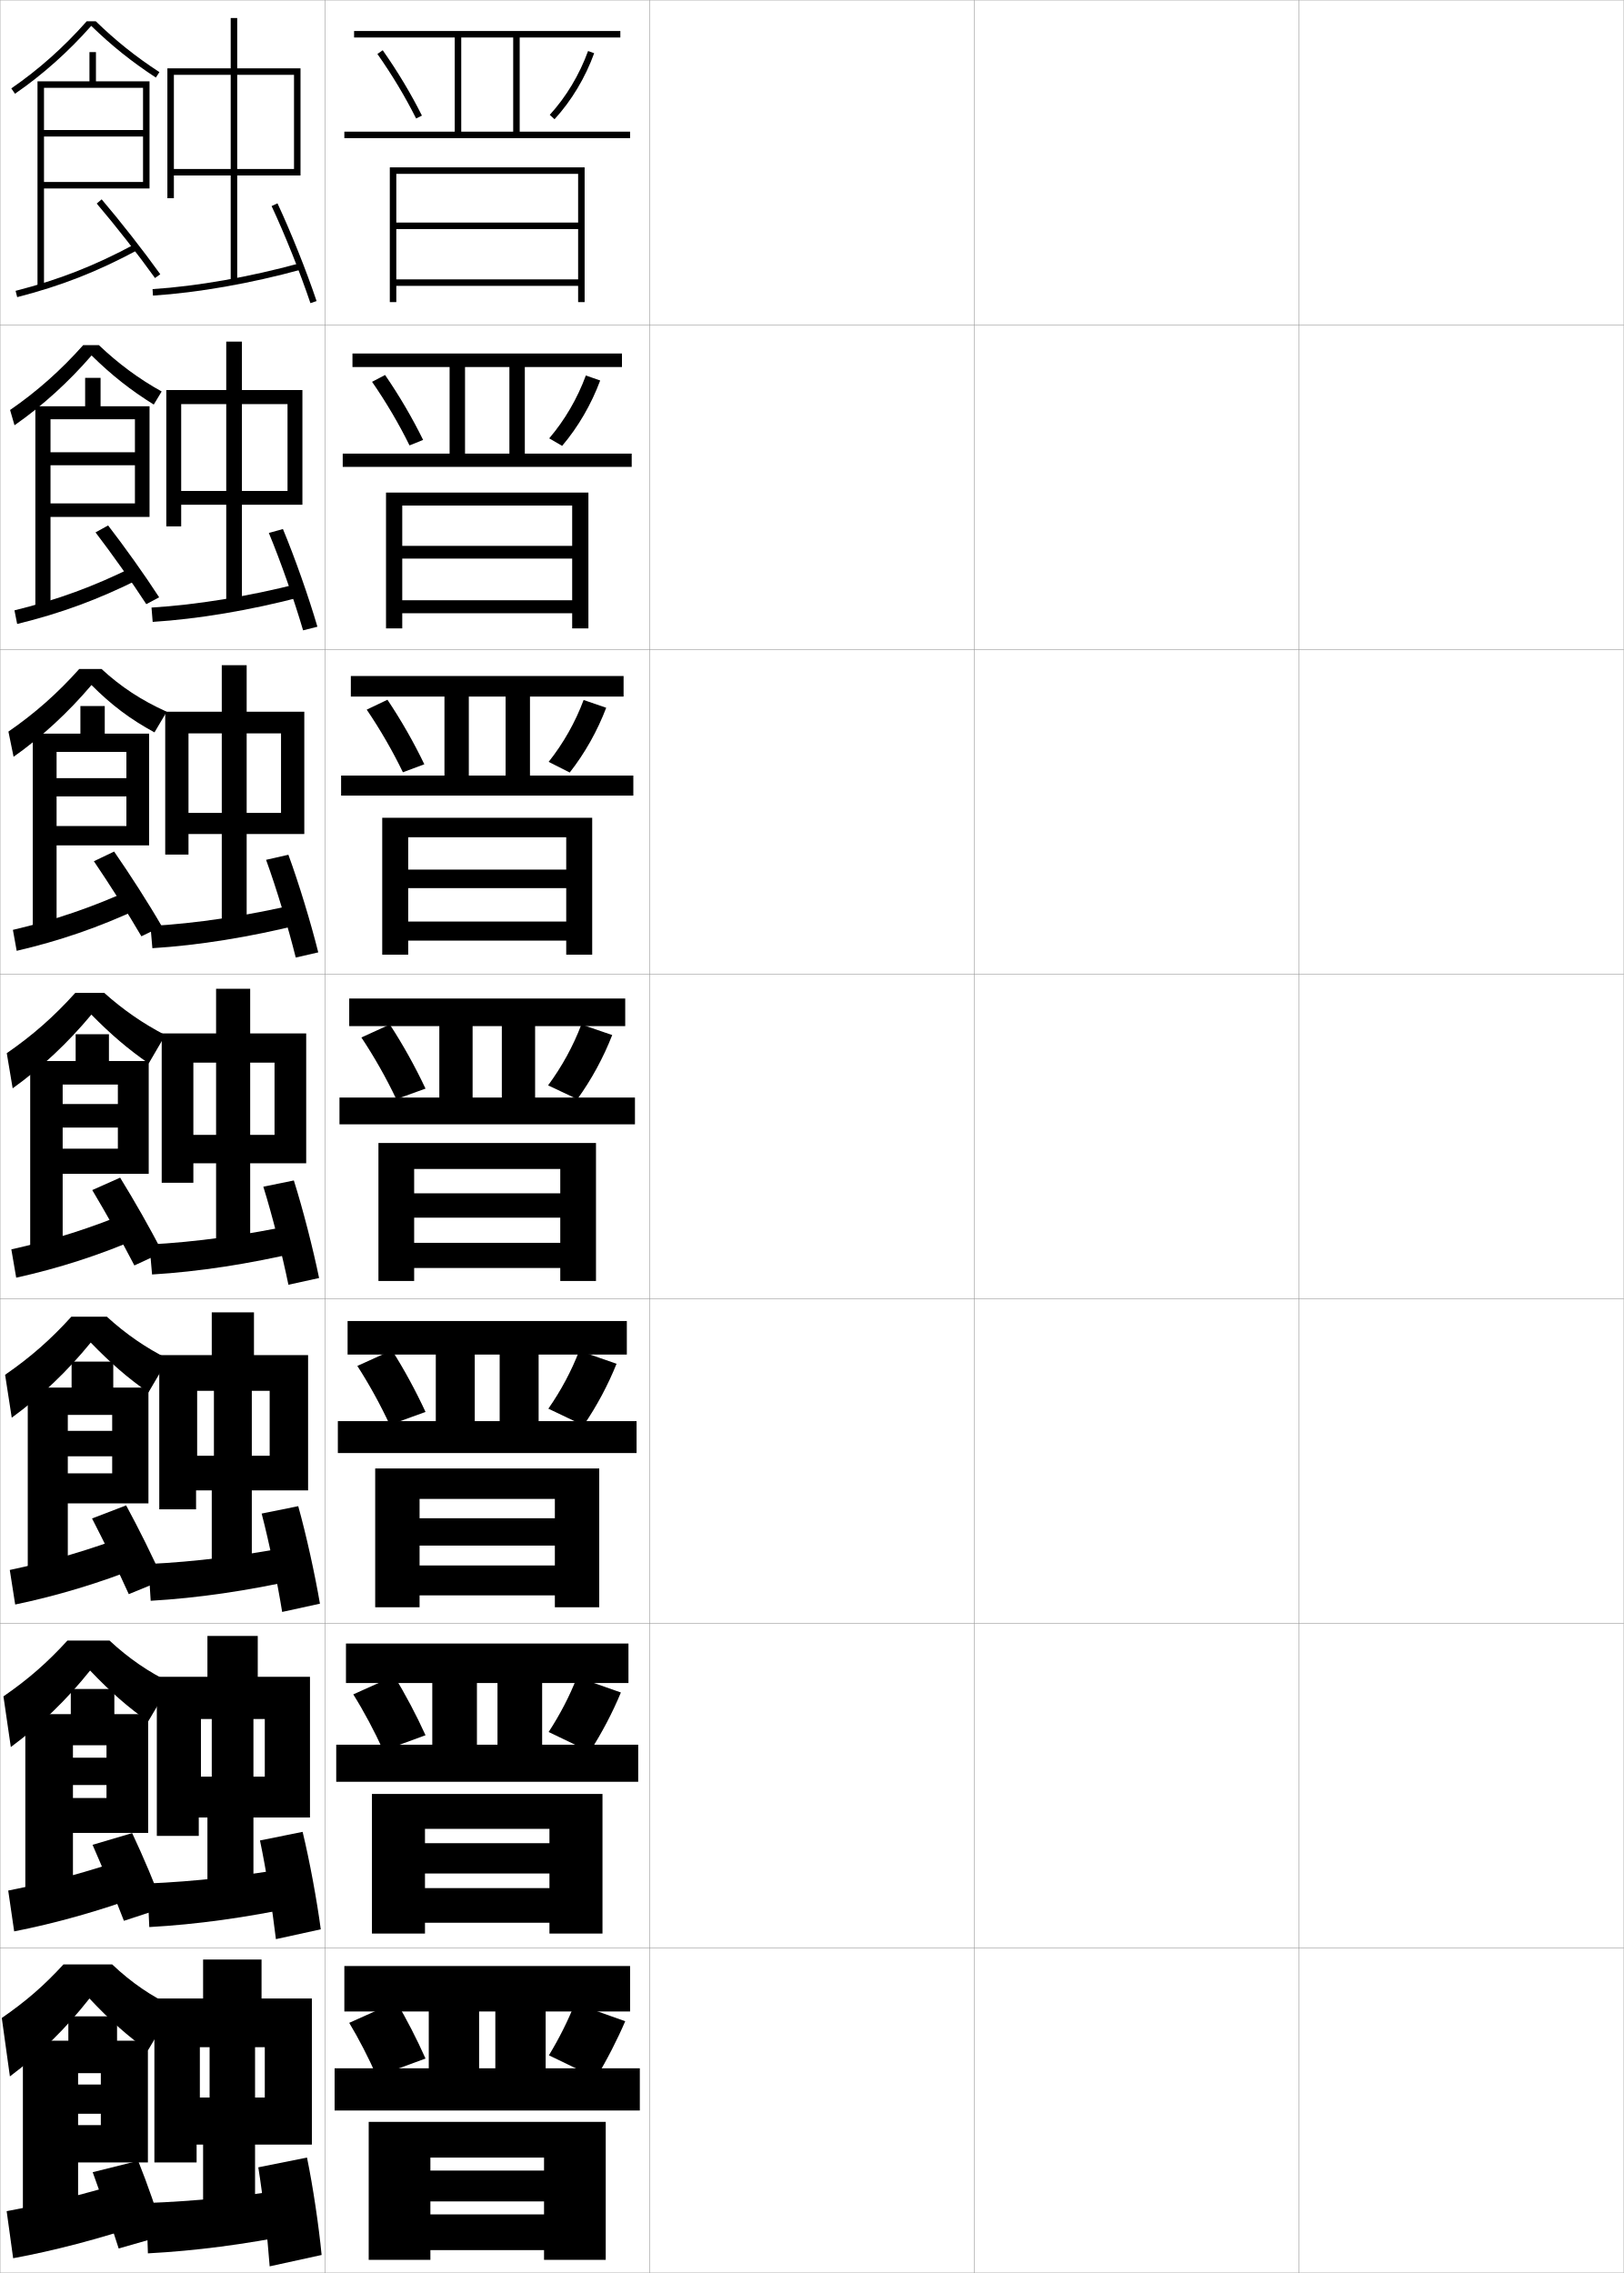
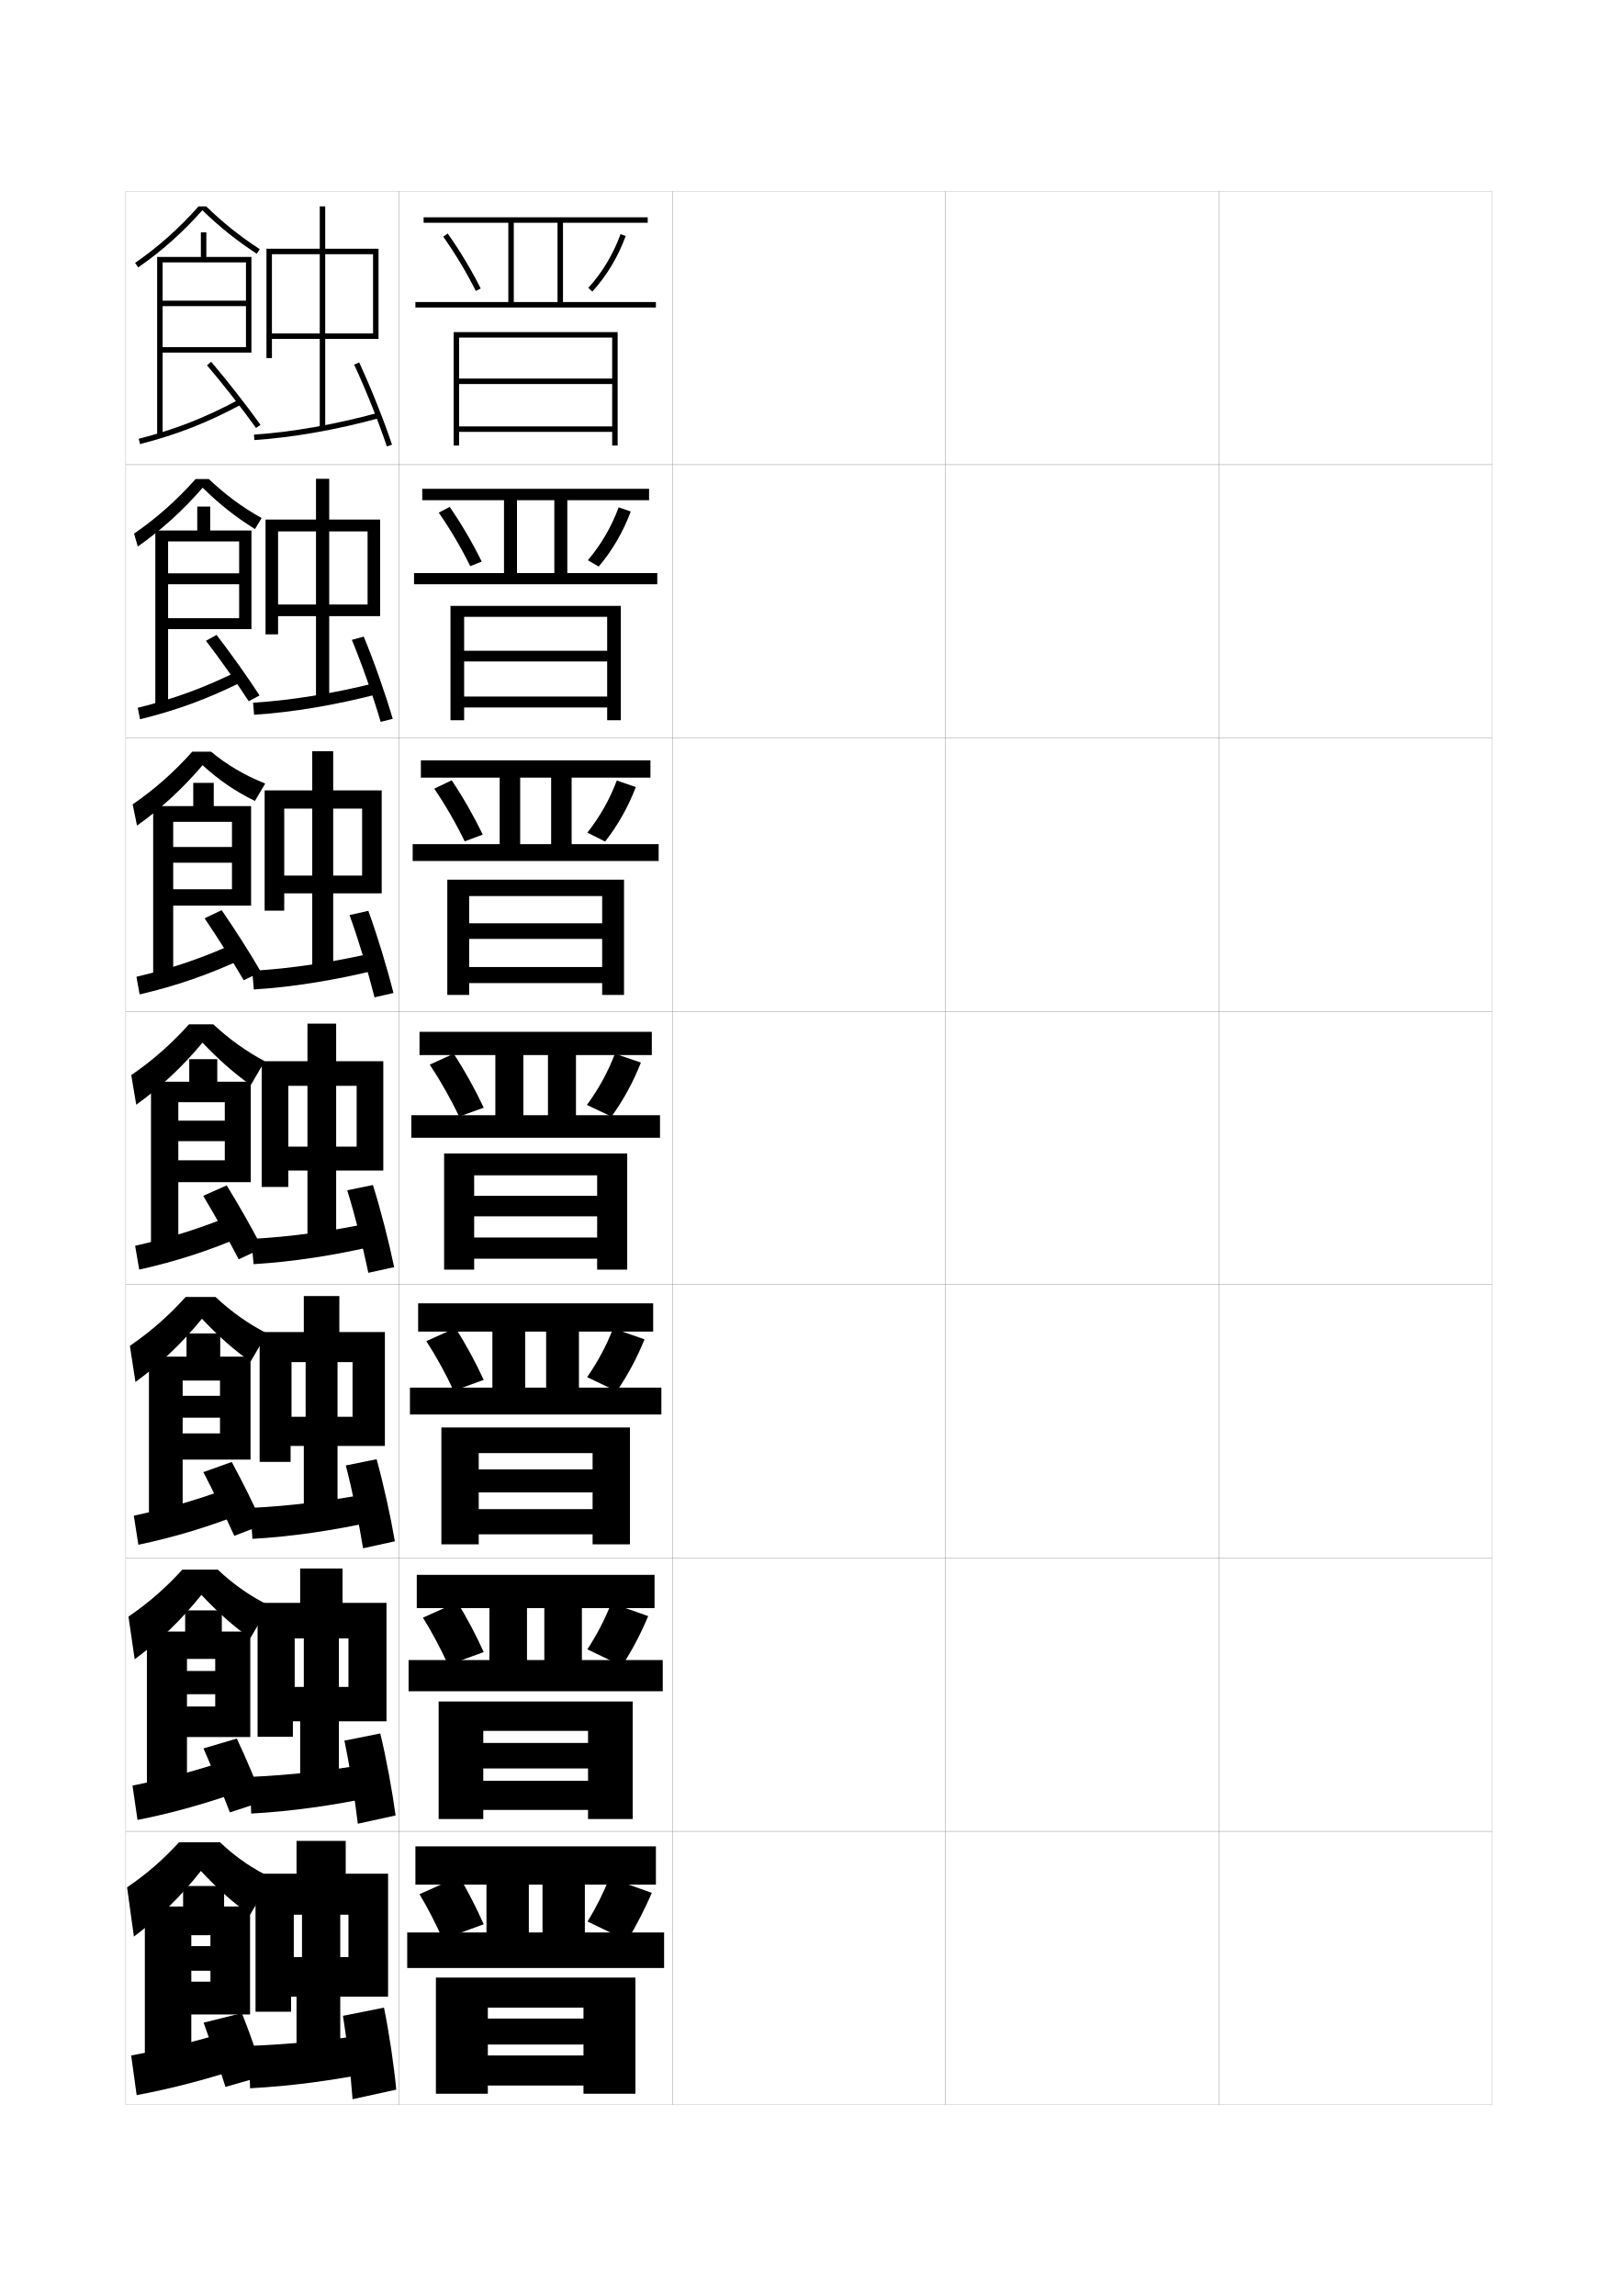
- <svg xmlns="http://www.w3.org/2000/svg" width="500.1" height="700.1" viewBox="0 0 500.1 700.1" overflow="visible" enable-background="new 0 0 500.1 700.1" xml:space="preserve">
-   <g id="glyphs">
+ <svg xmlns="http://www.w3.org/2000/svg" version="1.1" id="glyphs" x="0px" y="0px" width="592px" height="840px" viewBox="0 0 592 840" enable-background="new 0 0 592 840" xml:space="preserve">
+   <g>
+     <rect x="46" y="70" fill="none" stroke="#999999" stroke-width="0.1" width="100" height="100" />
+     <rect x="46" y="170" fill="none" stroke="#999999" stroke-width="0.1" width="100" height="100" />
+     <rect x="46" y="270" fill="none" stroke="#999999" stroke-width="0.1" width="100" height="100" />
+     <rect x="46" y="370" fill="none" stroke="#999999" stroke-width="0.1" width="100" height="100" />
+     <rect x="46" y="470" fill="none" stroke="#999999" stroke-width="0.1" width="100" height="100" />
+     <rect x="46" y="570" fill="none" stroke="#999999" stroke-width="0.1" width="100" height="100" />
+     <rect x="46" y="670" fill="none" stroke="#999999" stroke-width="0.1" width="100" height="100" />
+     <rect x="146" y="70" fill="none" stroke="#999999" stroke-width="0.1" width="100" height="100" />
+     <rect x="146" y="170" fill="none" stroke="#999999" stroke-width="0.1" width="100" height="100" />
+     <rect x="146" y="270" fill="none" stroke="#999999" stroke-width="0.1" width="100" height="100" />
+     <rect x="146" y="370" fill="none" stroke="#999999" stroke-width="0.1" width="100" height="100" />
+     <rect x="146" y="470" fill="none" stroke="#999999" stroke-width="0.1" width="100" height="100" />
+     <rect x="146" y="570" fill="none" stroke="#999999" stroke-width="0.1" width="100" height="100" />
+     <rect x="146" y="670" fill="none" stroke="#999999" stroke-width="0.1" width="100" height="100" />
+     <rect x="246" y="70" fill="none" stroke="#999999" stroke-width="0.1" width="100" height="100" />
+     <rect x="246" y="170" fill="none" stroke="#999999" stroke-width="0.1" width="100" height="100" />
+     <rect x="246" y="270" fill="none" stroke="#999999" stroke-width="0.1" width="100" height="100" />
+     <rect x="246" y="370" fill="none" stroke="#999999" stroke-width="0.1" width="100" height="100" />
+     <rect x="246" y="470" fill="none" stroke="#999999" stroke-width="0.1" width="100" height="100" />
+     <rect x="246" y="570" fill="none" stroke="#999999" stroke-width="0.1" width="100" height="100" />
+     <rect x="246" y="670" fill="none" stroke="#999999" stroke-width="0.1" width="100" height="100" />
+     <rect x="346" y="70" fill="none" stroke="#999999" stroke-width="0.1" width="100" height="100" />
+     <rect x="346" y="170" fill="none" stroke="#999999" stroke-width="0.1" width="100" height="100" />
+     <rect x="346" y="270" fill="none" stroke="#999999" stroke-width="0.1" width="100" height="100" />
+     <rect x="346" y="370" fill="none" stroke="#999999" stroke-width="0.1" width="100" height="100" />
+     <rect x="346" y="470" fill="none" stroke="#999999" stroke-width="0.1" width="100" height="100" />
+     <rect x="346" y="570" fill="none" stroke="#999999" stroke-width="0.1" width="100" height="100" />
+     <rect x="346" y="670" fill="none" stroke="#999999" stroke-width="0.1" width="100" height="100" />
+     <rect x="446" y="70" fill="none" stroke="#999999" stroke-width="0.1" width="100" height="100" />
+     <rect x="446" y="170" fill="none" stroke="#999999" stroke-width="0.1" width="100" height="100" />
+     <rect x="446" y="270" fill="none" stroke="#999999" stroke-width="0.1" width="100" height="100" />
+     <rect x="446" y="370" fill="none" stroke="#999999" stroke-width="0.1" width="100" height="100" />
+     <rect x="446" y="470" fill="none" stroke="#999999" stroke-width="0.1" width="100" height="100" />
+     <rect x="446" y="570" fill="none" stroke="#999999" stroke-width="0.1" width="100" height="100" />
+     <rect x="446" y="670" fill="none" stroke="#999999" stroke-width="0.1" width="100" height="100" />
+   </g>
+   <g>
    <g>
-       <rect x="0.05" y="0.05" fill="none" stroke="#999999" stroke-width="0.1" width="100" height="100" />
-       <rect x="0.05" y="100.05" fill="none" stroke="#999999" stroke-width="0.1" width="100" height="100" />
-       <rect x="0.05" y="200.05" fill="none" stroke="#999999" stroke-width="0.1" width="100" height="100" />
-       <rect x="0.05" y="300.05" fill="none" stroke="#999999" stroke-width="0.1" width="100" height="100" />
-       <rect x="0.05" y="400.05" fill="none" stroke="#999999" stroke-width="0.1" width="100" height="100" />
-       <rect x="0.05" y="500.05" fill="none" stroke="#999999" stroke-width="0.1" width="100" height="100" />
-       <rect x="0.05" y="600.05" fill="none" stroke="#999999" stroke-width="0.1" width="100" height="100" />
-       <rect x="100.05" y="0.05" fill="none" stroke="#999999" stroke-width="0.1" width="100" height="100" />
-       <rect x="100.05" y="100.05" fill="none" stroke="#999999" stroke-width="0.1" width="100" height="100" />
-       <rect x="100.05" y="200.05" fill="none" stroke="#999999" stroke-width="0.1" width="100" height="100" />
-       <rect x="100.05" y="300.05" fill="none" stroke="#999999" stroke-width="0.1" width="100" height="100" />
-       <rect x="100.05" y="400.05" fill="none" stroke="#999999" stroke-width="0.1" width="100" height="100" />
-       <rect x="100.05" y="500.05" fill="none" stroke="#999999" stroke-width="0.1" width="100" height="100" />
-       <rect x="100.05" y="600.05" fill="none" stroke="#999999" stroke-width="0.1" width="100" height="100" />
-       <rect x="200.05" y="0.05" fill="none" stroke="#999999" stroke-width="0.1" width="100" height="100" />
-       <rect x="200.05" y="100.05" fill="none" stroke="#999999" stroke-width="0.1" width="100" height="100" />
-       <rect x="200.05" y="200.05" fill="none" stroke="#999999" stroke-width="0.1" width="100" height="100" />
-       <rect x="200.05" y="300.05" fill="none" stroke="#999999" stroke-width="0.1" width="100" height="100" />
-       <rect x="200.05" y="400.05" fill="none" stroke="#999999" stroke-width="0.1" width="100" height="100" />
-       <rect x="200.05" y="500.05" fill="none" stroke="#999999" stroke-width="0.1" width="100" height="100" />
-       <rect x="200.05" y="600.05" fill="none" stroke="#999999" stroke-width="0.1" width="100" height="100" />
-       <rect x="300.05" y="0.05" fill="none" stroke="#999999" stroke-width="0.1" width="100" height="100" />
-       <rect x="300.05" y="100.05" fill="none" stroke="#999999" stroke-width="0.1" width="100" height="100" />
-       <rect x="300.05" y="200.05" fill="none" stroke="#999999" stroke-width="0.1" width="100" height="100" />
-       <rect x="300.05" y="300.05" fill="none" stroke="#999999" stroke-width="0.1" width="100" height="100" />
-       <rect x="300.05" y="400.05" fill="none" stroke="#999999" stroke-width="0.1" width="100" height="100" />
-       <rect x="300.05" y="500.05" fill="none" stroke="#999999" stroke-width="0.1" width="100" height="100" />
-       <rect x="300.05" y="600.05" fill="none" stroke="#999999" stroke-width="0.1" width="100" height="100" />
-       <rect x="400.05" y="0.05" fill="none" stroke="#999999" stroke-width="0.1" width="100" height="100" />
-       <rect x="400.05" y="100.05" fill="none" stroke="#999999" stroke-width="0.1" width="100" height="100" />
-       <rect x="400.05" y="200.05" fill="none" stroke="#999999" stroke-width="0.1" width="100" height="100" />
-       <rect x="400.05" y="300.05" fill="none" stroke="#999999" stroke-width="0.1" width="100" height="100" />
-       <rect x="400.05" y="400.05" fill="none" stroke="#999999" stroke-width="0.1" width="100" height="100" />
-       <rect x="400.05" y="500.05" fill="none" stroke="#999999" stroke-width="0.1" width="100" height="100" />
-       <rect x="400.05" y="600.05" fill="none" stroke="#999999" stroke-width="0.1" width="100" height="100" />
+       <polygon points="136.5,122 119,122 119,93 117,93 117,122 99.5,122 99.5,93 97.5,93 97.5,131 99.5,131 99.5,124 117,124     117,156.5 119,156.5 119,124 138.5,124 138.5,91 119,91 119,75.5 117,75.5 117,91 97.5,91 97.5,93 136.5,93   " />
+       <path d="M92.934,159.002l0.132,1.996c13.95-0.913,30.18-3.767,45.7-8.034    l-0.531-1.928C122.842,155.269,106.754,158.098,92.934,159.002z" />
+       <path d="M129.594,133.423c4.117,8.817,8.812,20.553,11.959,29.896l1.895-0.639    c-3.168-9.408-7.895-21.225-12.041-30.104L129.594,133.423z" />
    </g>
    <g>
-       <g>
-         <polygon points="90.55,52.05 73.05,52.05 73.05,23.05 71.05,23.05        71.05,52.05 53.55,52.05 53.55,23.05 51.55,23.05 51.55,61.05        53.55,61.05 53.55,54.05 71.05,54.05 71.05,86.55 73.05,86.55        73.05,54.05 92.55,54.05 92.55,21.05 73.05,21.05 73.05,5.55        71.05,5.55 71.05,21.05 51.55,21.05 51.55,23.05 90.55,23.05 " />
-         <path d="M46.983,89.052l0.132,1.996c13.95-0.913,30.18-3.767,45.7-8.034       l-0.531-1.928C76.892,85.318,60.804,88.147,46.983,89.052z" />
-         <path d="M83.644,63.473c4.117,8.817,8.812,20.553,11.959,29.896l1.895-0.639       c-3.168-9.408-7.895-21.225-12.041-30.104L83.644,63.473z" />
-       </g>
-       <g>
-         <polygon points="55.8,124.467 51.217,124.467 51.217,162.133 55.8,162.133        55.8,155.467 69.675,155.467 69.675,186.383 74.508,186.383 74.508,155.467        93.133,155.467 93.133,120.133 74.508,120.133 74.508,105.217 69.675,105.217        69.675,120.133 51.217,120.133 51.217,124.467 88.55,124.467 88.55,151.217        74.508,151.217 74.508,124.467 69.675,124.467 69.675,151.217 55.8,151.217 " />
-         <path d="M46.661,187.135l0.36,4.413c14.072-0.892,30.088-3.592,45.75-7.695       l-0.776-4.107C76.547,183.688,60.608,186.293,46.661,187.135z" />
-         <path d="M82.795,164.152c3.67,8.835,7.815,20.692,10.549,29.998l4.412-1.116       c-2.742-9.32-6.913-21.18-10.619-30.086L82.795,164.152z" />
-       </g>
-       <g>
-         <polygon points="58.05,225.883 50.883,225.883 50.883,263.216 58.05,263.216        58.05,256.883 68.3,256.883 68.3,286.216 75.967,286.216 75.967,256.883        93.717,256.883 93.717,219.216 75.967,219.216 75.967,204.883 68.3,204.883        68.3,219.216 50.883,219.216 50.883,225.883 86.55,225.883 86.55,250.383        75.967,250.383 75.967,225.883 68.3,225.883 68.3,250.383 58.05,250.383 " />
-         <path d="M46.339,285.218l0.588,6.831c14.194-0.87,29.998-3.417,45.8-7.356       l-1.021-6.286C76.203,282.059,60.412,284.438,46.339,285.218z" />
-         <path d="M81.946,264.831c3.223,8.854,6.819,20.831,9.139,30.099l6.93-1.593       c-2.316-9.233-5.932-21.135-9.197-30.068L81.946,264.831z" />
-       </g>
+       <polygon points="101.75,194.417 97.167,194.417 97.167,232.083 101.75,232.083 101.75,225.417     115.625,225.417 115.625,256.333 120.458,256.333 120.458,225.417 139.083,225.417     139.083,190.083 120.458,190.083 120.458,175.167 115.625,175.167 115.625,190.083     97.167,190.083 97.167,194.417 134.5,194.417 134.5,221.167 120.458,221.167     120.458,194.417 115.625,194.417 115.625,221.167 101.75,221.167   " />
+       <path d="M92.611,257.085l0.36,4.413c14.072-0.892,30.088-3.592,45.75-7.695    l-0.776-4.107C122.497,253.639,106.558,256.243,92.611,257.085z" />
+       <path d="M128.745,234.102c3.67,8.835,7.815,20.692,10.549,29.998l4.412-1.116    c-2.742-9.32-6.913-21.18-10.619-30.086L128.745,234.102z" />
    </g>
    <g>
-       <g>
-         <polygon points="59.55,327.3 49.8,327.3 49.8,364.3 59.55,364.3        59.55,358.3 66.55,358.3 66.55,386.05 77.05,386.05 77.05,358.3        94.3,358.3 94.3,318.3 77.05,318.3 77.05,304.55 66.55,304.55        66.55,318.3 49.8,318.3 49.8,327.3 84.55,327.3 84.55,349.55        77.05,349.55 77.05,327.3 66.55,327.3 66.55,349.55 59.55,349.55 " />
-         <path d="M46.017,383.301l0.816,9.248c14.316-0.849,29.906-3.243,45.85-7.017       l-1.266-8.465C75.858,380.429,60.216,382.583,46.017,383.301z" />
-         <path d="M81.097,365.511c2.775,8.871,5.823,20.969,7.729,30.199l9.447-2.07       c-1.89-9.146-4.95-21.091-7.774-30.051L81.097,365.511z" />
-       </g>
-       <g>
-         <polygon points="60.717,428.384 49.05,428.384 49.05,464.884 60.383,464.884        60.383,459.05 65.217,459.05 65.217,485.716 77.55,485.716 77.55,459.05        94.883,459.05 94.883,417.384 78.217,417.384 78.217,404.216 65.217,404.216        65.217,417.384 49.05,417.384 49.05,428.384 83.05,428.384 83.05,448.384        77.55,448.384 77.55,428.384 65.883,428.384 65.883,448.384 60.717,448.384 " />
-         <path d="M45.694,481.718l0.711,11.332c14.439-0.828,29.815-3.069,45.899-6.678       l-1.177-10.311C75.514,479.132,60.02,481.062,45.694,481.718z" />
-         <path d="M80.581,466.19c2.328,8.889,4.827,21.107,6.32,30.299l11.631-2.547       c-1.544-9.059-4.179-21.046-6.683-30.033L80.581,466.19z" />
-       </g>
-       <g>
-         <polygon points="61.883,529.467 48.3,529.467 48.3,565.467 61.217,565.467        61.217,559.8 63.883,559.8 63.883,585.383 78.05,585.383 78.05,559.8        95.466,559.8 95.466,516.467 79.383,516.467 79.383,503.883 63.883,503.883        63.883,516.467 48.3,516.467 48.3,529.467 81.55,529.467 81.55,547.217        78.05,547.217 78.05,529.467 65.216,529.467 65.216,547.217 61.883,547.217 " />
-         <path d="M45.372,580.134l0.605,13.416c14.562-0.806,29.724-2.895,45.95-6.339       l-1.088-12.155C75.169,577.835,59.824,579.541,45.372,580.134z" />
-         <path d="M80.065,566.87c1.881,8.905,3.832,21.246,4.91,30.399l13.815-3.023       c-1.198-8.973-3.408-21.002-5.591-30.017L80.065,566.87z" />
-       </g>
+       <polygon points="104,295.833 96.833,295.833 96.833,333.167 104,333.167 104,326.833     114.25,326.833 114.25,356.167 121.917,356.167 121.917,326.833 139.667,326.833     139.667,289.167 121.917,289.167 121.917,274.833 114.25,274.833 114.25,289.167     96.833,289.167 96.833,295.833 132.5,295.833 132.5,320.333 121.917,320.333     121.917,295.833 114.25,295.833 114.25,320.333 104,320.333   " />
+       <path d="M92.289,355.168l0.588,6.831c14.194-0.87,29.998-3.417,45.8-7.356    l-1.021-6.286C122.153,352.009,106.362,354.388,92.289,355.168z" />
+       <path d="M127.896,334.781c3.223,8.854,6.819,20.831,9.139,30.099l6.93-1.593    c-2.316-9.233-5.932-21.135-9.197-30.068L127.896,334.781z" />
+     </g>
+   </g>
+   <g>
+     <g>
+       <polygon points="105.5,397.25 95.75,397.25 95.75,434.25 105.5,434.25 105.5,428.25 112.5,428.25 112.5,456 123,456 123,428.25     140.25,428.25 140.25,388.25 123,388.25 123,374.5 112.5,374.5 112.5,388.25 95.75,388.25 95.75,397.25 130.5,397.25 130.5,419.5     123,419.5 123,397.25 112.5,397.25 112.5,419.5 105.5,419.5   " />
+       <path d="M91.967,453.251l0.816,9.248c14.316-0.849,29.906-3.243,45.85-7.017    l-1.266-8.465C121.809,450.379,106.166,452.533,91.967,453.251z" />
+       <path d="M127.047,435.461c2.775,8.871,5.823,20.969,7.729,30.199l9.447-2.07    c-1.89-9.146-4.95-21.091-7.774-30.051L127.047,435.461z" />
    </g>
    <g>
-       <g>
-         <polygon points="61.55,630.55 47.55,630.55 47.55,666.05 60.55,666.05        60.55,660.55 62.55,660.55 62.55,685.05 78.55,685.05 78.55,660.55        96.05,660.55 96.05,615.55 80.55,615.55 80.55,603.55 62.55,603.55        62.55,615.55 47.55,615.55 47.55,630.55 81.55,630.55 81.55,646.05        78.55,646.05 78.55,630.55 64.55,630.55 64.55,646.05 61.55,646.05 " />
-       </g>
-       <path d="M90.55,674.05c-15.725,2.488-30.922,3.97-45.5,4.5l0.5,15.5      c14.684-0.783,29.633-2.72,46-6L90.55,674.05z" />
-       <path d="M79.55,667.55c1.434,8.923,2.836,21.385,3.5,30.5l16-3.5      c-0.853-8.887-2.637-20.958-4.5-30L79.55,667.55z" />
+       <polygon points="106.667,498.334 95,498.334 95,534.834 106.333,534.834 106.333,529     111.167,529 111.167,555.666 123.5,555.666 123.5,529 140.833,529 140.833,487.334     124.167,487.334 124.167,474.166 111.167,474.166 111.167,487.334 95,487.334     95,498.334 129,498.334 129,518.334 123.5,518.334 123.5,498.334 111.833,498.334     111.833,518.334 106.667,518.334   " />
+       <path d="M91.645,551.668L92.355,563c14.439-0.828,29.815-3.069,45.899-6.678    l-1.177-10.311C121.464,549.082,105.97,551.012,91.645,551.668z" />
+       <path d="M126.531,536.141c2.328,8.889,4.827,21.107,6.32,30.299l11.631-2.547    c-1.544-9.059-4.179-21.046-6.683-30.033L126.531,536.141z" />
    </g>
    <g>
-       <path d="M26.706,6.55c-6.999,7.926-14.803,14.884-23.223,20.676l1.133,1.648      c8.516-5.858,16.4-12.903,23.482-20.906      c6.291,6.104,12.468,11.061,19.904,15.919l1.094-1.674      C41.772,17.428,35.688,12.561,29.492,6.55H26.706z" />
-       <polygon points="13.55,27.05 44.05,27.05 44.05,40.05 13.55,40.05       13.55,42.05 44.05,42.05 44.05,56.05 13.55,56.05 13.55,58.05       46.05,58.05 46.05,25.05 29.55,25.05 29.55,16.05 27.55,16.05       27.55,25.05 11.55,25.05 11.55,88.55 13.55,88.55 " />
-       <path d="M4.802,89.581l0.496,1.938c13.533-3.464,24.666-7.826,37.227-14.588      l-0.949-1.762C29.167,81.85,18.169,86.16,4.802,89.581z" />
-       <path d="M29.789,62.698c5.723,6.71,12.768,15.712,17.948,22.935l1.625-1.166      c-5.211-7.264-12.296-16.317-18.052-23.066L29.789,62.698z" />
+       <polygon points="107.833,599.417 94.25,599.417 94.25,635.417 107.167,635.417 107.167,629.75     109.833,629.75 109.833,655.333 124,655.333 124,629.75 141.417,629.75 141.417,586.417     125.333,586.417 125.333,573.833 109.833,573.833 109.833,586.417 94.25,586.417     94.25,599.417 127.5,599.417 127.5,617.167 124,617.167 124,599.417 111.167,599.417     111.167,617.167 107.833,617.167   " />
+       <path d="M91.322,650.084L91.928,663.5c14.562-0.806,29.724-2.895,45.95-6.339    l-1.088-12.155C121.12,647.785,105.774,649.491,91.322,650.084z" />
+       <path d="M126.016,636.82c1.881,8.905,3.832,21.246,4.91,30.399l13.815-3.023    c-1.198-8.973-3.408-21.002-5.591-30.017L126.016,636.82z" />
+     </g>
+   </g>
+   <g>
+     <g>
+       <polygon points="107.5,700.5 93.5,700.5 93.5,736 106.5,736 106.5,730.5 108.5,730.5 108.5,755 124.5,755 124.5,730.5 142,730.5     142,685.5 126.5,685.5 126.5,673.5 108.5,673.5 108.5,685.5 93.5,685.5 93.5,700.5 127.5,700.5 127.5,716 124.5,716 124.5,700.5     110.5,700.5 110.5,716 107.5,716   " />
+     </g>
+     <path d="M136.5,744c-15.725,2.488-30.922,3.97-45.5,4.5l0.5,15.5c14.684-0.783,29.633-2.72,46-6   L136.5,744z" />
+     <path d="M125.5,737.5c1.434,8.923,2.836,21.385,3.5,30.5l16-3.5c-0.853-8.887-2.637-20.958-4.5-30   L125.5,737.5z" />
+   </g>
+   <polygon points="224,163 226,163 226,121.5 166,121.5 166,163 168,163 168,123.5 224,123.5 224,138.5 168,138.5 168,140.5   224,140.5 224,156 168,156 168,158 224,158 " />
+   <g>
+     <polygon points="222.167,238.083 169.833,238.083 169.833,242 222.167,242 222.167,254.833    169.833,254.833 169.833,258.833 222.167,258.833 222.167,263.5 227.166,263.5    227.166,221.667 164.833,221.667 164.833,263.5 169.833,263.5 169.833,225.667    222.167,225.667  " />
+     <polygon points="220.333,337.792 171.667,337.792 171.667,343.5 220.333,343.5 220.333,353.792    171.667,353.792 171.667,359.667 220.333,359.667 220.333,364 228.333,364    228.333,321.833 163.667,321.833 163.667,364 171.667,364 171.667,327.833    220.333,327.833  " />
+     <polygon points="218.5,437.5 173.5,437.5 173.5,445 218.5,445 218.5,452.75 173.5,452.75 173.5,460.5 218.5,460.5 218.5,464.5    229.5,464.5 229.5,422 162.5,422 162.5,464.5 173.5,464.5 173.5,430 218.5,430  " />
+     <polygon points="216.833,537.584 175.167,537.584 175.167,546 216.833,546 216.833,552.125    175.167,552.125 175.167,561.334 216.833,561.334 216.833,565 230.5,565 230.5,522.25 161.5,522.25    161.5,565 175.167,565 175.167,531.625 216.833,531.625  " />
+     <polygon points="215.167,637.667 176.833,637.667 176.833,647 215.167,647 215.167,651.5    176.833,651.5 176.833,662.167 215.167,662.167 215.167,665.5 231.5,665.5 231.5,622.5 160.5,622.5    160.5,665.5 176.833,665.5 176.833,633.25 215.167,633.25  " />
+   </g>
+   <polygon points="213.5,738.5 178.5,738.5 178.5,748 213.5,748 213.5,752 178.5,752 178.5,763 213.5,763 213.5,766 232.5,766   232.5,723.5 159.5,723.5 159.5,766 178.5,766 178.5,734.5 213.5,734.5 " />
+   <g>
+     <g>
+       <polygon points="204,81.5 204,110.5 152,110.5 152,112.5 240,112.5 240,110.5 206,110.5 206,81.5 237,81.5 237,79.5 155,79.5     155,81.5 186,81.5 186,110.5 188,110.5 188,81.5   " />
+       <path d="M162.182,86.575c4.539,6.458,8.552,13.144,11.924,19.873l1.789-0.896    c-3.418-6.817-7.48-13.589-12.076-20.127L162.182,86.575z" />
+       <path d="M215.262,105.326l1.477,1.348c5.238-5.74,9.457-12.771,12.201-20.332    l-1.879-0.684C224.404,92.977,220.324,99.777,215.262,105.326z" />
    </g>
    <g>
-       <path d="M28.201,109.481c-7.113,8.214-15.1,15.484-23.735,21.505l-1.361-4.707      c8.282-5.7,15.699-12.3,22.519-19.979h4.822      c6.088,5.761,12.244,10.332,19.339,14.279l-2.428,4.028      C40.367,120.268,34.395,115.583,28.201,109.481z" />
-       <polygon points="41.555,129.133 41.555,139.3 15.555,139.3 15.555,143.3       41.555,143.3 41.555,155.05 15.555,155.05 15.555,159.217 46.055,159.217       46.055,125.133 30.972,125.133 30.972,116.383 26.222,116.383 26.222,125.133       10.889,125.133 10.889,188.3 15.555,188.3 15.555,129.133 " />
-       <path d="M4.454,187.992l0.831,4.198c13.349-3.265,25.011-7.524,37.688-13.906      l-1.541-3.885C28.963,180.63,17.564,184.779,4.454,187.992z" />
-       <path d="M29.418,163.981c5.007,6.549,11.118,15.148,15.64,22.108l3.958-2.114      c-4.51-6.969-10.641-15.545-15.721-22.133L29.418,163.981z" />
+       <polygon points="202.833,183 202.833,209.667 151.5,209.667 151.5,213.75 240.5,213.75     240.5,209.667 207.583,209.667 207.583,183 237.5,183 237.5,178.833     154.5,178.833 154.5,183 184.417,183 184.417,209.667 189.167,209.667     189.167,183   " />
+       <path d="M160.538,187.55c4.34,6.283,8.259,12.931,11.532,19.582l4.193-1.681    c-3.333-6.785-7.304-13.577-11.717-20.001L160.538,187.55z" />
+       <path d="M215.091,204.967l3.984,2.315c4.954-5.844,8.986-12.79,11.718-20.138    l-4.42-1.539C223.771,192.689,219.88,199.35,215.091,204.967z" />
    </g>
    <g>
-       <path d="M28.171,210.995c-7.144,8.425-15.233,15.92-23.988,22.104l-1.589-7.766      c8.145-5.609,15.174-11.85,21.815-19.284h6.857      c5.98,5.512,12.258,9.636,20.073,13.167l-3.762,6.362      C40.021,221.483,34.268,217.094,28.171,210.995z" />
-       <polygon points="38.928,231.591 38.928,239.675 17.427,239.675 17.427,245.3       38.928,245.3 38.928,254.425 17.427,254.425 17.427,260.383 45.928,260.383       45.928,225.966 32.261,225.966 32.261,217.466 24.761,217.466 24.761,225.966       10.094,225.966 10.094,288.05 17.427,288.05 17.427,231.591 " />
-       <path d="M3.973,286.404l1.165,6.458c13.165-3.065,25.357-7.222,38.151-13.225      l-2.133-6.008C28.627,279.41,16.826,283.399,3.973,286.404z" />
-       <path d="M28.914,265.265c4.708,6.935,10.395,15.847,14.633,23.123l6.299-3.06      c-4.186-7.256-9.873-16.07-14.701-23.044L28.914,265.265z" />
+       <polygon points="201.667,284.5 201.667,308.833 151,308.833 151,315 241,315 241,308.833     209.167,308.833 209.167,284.5 238,284.5 238,278.167 154,278.167 154,284.5 182.833,284.5     182.833,308.833 190.333,308.833 190.333,284.5   " />
+       <path d="M158.894,288.525c4.142,6.107,7.966,12.718,11.141,19.291l6.597-2.465    c-3.249-6.753-7.128-13.566-11.359-19.875L158.894,288.525z" />
+       <path d="M214.92,304.609l6.492,3.282c4.669-5.948,8.515-12.808,11.234-19.944    l-6.959-2.395C223.139,292.402,219.437,298.924,214.92,304.609z" />
    </g>
    <g>
-       <path d="M28.141,312.509c-7.174,8.637-15.367,16.356-24.241,22.703l-1.816-10.824      c8.007-5.519,14.648-11.4,21.111-18.588h8.893      c5.873,5.263,12.027,9.501,18.808,13.012l-5.095,8.738      C39.455,323.15,34.14,318.605,28.141,312.509z" />
-       <polygon points="36.3,334.05 36.3,340.05 19.3,340.05 19.3,347.3       36.3,347.3 36.3,353.8 19.3,353.8 19.3,361.55 45.8,361.55       45.8,326.8 33.55,326.8 33.55,318.55 23.3,318.55 23.3,326.8       9.3,326.8 9.3,387.8 19.3,387.8 19.3,334.05 " />
-       <path d="M3.492,384.815l1.498,8.719c12.98-2.865,25.702-6.92,38.613-12.544      l-2.725-8.131C28.29,378.189,16.089,382.019,3.492,384.815z" />
-       <path d="M28.41,366.549c4.201,7.047,9.208,15.914,12.976,23.217l8.637-4.007      c-3.674-7.253-8.661-15.947-13.025-23.033L28.41,366.549z" />
+       <polygon points="200.5,386 200.5,408 150.5,408 150.5,416.25 241.5,416.25 241.5,408 210.75,408 210.75,386 238.5,386     238.5,377.5 153.5,377.5 153.5,386 181.25,386 181.25,408 191.5,408 191.5,386   " />
+       <path d="M157.25,389.5c3.943,5.932,7.674,12.506,10.75,19l9-3.25    c-3.164-6.721-6.951-13.555-11-19.75L157.25,389.5z" />
+       <path d="M214.75,404.25l9,4.25c4.385-6.053,8.044-12.826,10.75-19.75l-9.5-3.25    C222.506,392.114,218.993,398.497,214.75,404.25z" />
    </g>
    <g>
-       <polygon points="45.717,463.05 45.717,427.384 34.883,427.384 34.883,419.384       22.05,419.384 22.05,427.384 8.55,427.384 8.55,487.55 20.883,487.55       20.883,435.8 34.55,435.8 34.55,440.716 20.883,440.716 20.883,448.55       34.55,448.55 34.55,453.8 20.883,453.8 20.883,463.05 " />
-       <path d="M3.012,483.56l1.665,10.646c12.796-2.666,26.048-6.617,39.076-11.863      l-3.15-9.92C27.953,477.303,15.352,480.972,3.012,483.56z" />
-       <path d="M28.345,467.698c3.694,7.16,8.022,15.982,11.317,23.312l10.536-4.322      c-3.162-7.248-7.449-15.822-11.35-23.021L28.345,467.698z" />
-       <path d="M27.944,413.522c-7.205,8.848-15.349,16.605-24.328,23.135l-2.044-13.215      c7.869-5.428,14.123-10.951,20.407-17.893h10.929      c5.868,5.369,12.153,9.685,18.871,13.008l-6.062,10.326      C39.466,424.52,34.078,419.864,27.944,413.522z" />
+       <polygon points="199.833,487.166 199.833,507.667 150,507.667 150,517.5 242,517.5     242,507.667 211.833,507.667 211.833,487.166 239,487.166 239,476.833     153,476.833 153,487.166 180.167,487.166 180.167,507.667 192.166,507.667     192.166,487.166   " />
+       <path d="M156,490.666c3.617,5.595,7.11,11.938,10,18.167l11-4    c-3.004-6.49-6.583-13.096-10.333-19L156,490.666z" />
+       <path d="M214.833,503.833L225.666,509c4.062-5.918,7.551-12.488,10.167-19l-11.5-4    C221.965,492.189,218.738,498.221,214.833,503.833z" />
    </g>
    <g>
-       <path d="M27.747,514.536c-7.235,9.06-15.331,16.854-24.414,23.567l-2.272-15.607      c7.731-5.337,13.598-10.502,19.704-17.196h12.964      c5.864,5.477,12.28,9.868,18.936,13.004l-7.031,11.913      C39.477,525.889,34.017,521.124,27.747,514.536z" />
-       <polygon points="45.633,564.55 45.633,527.967 35.216,527.967 35.216,520.217       21.8,520.217 21.8,527.967 7.8,527.967 7.8,587.3 22.466,587.3       22.466,537.55 32.8,537.55 32.8,541.383 22.466,541.383 22.466,549.8       32.8,549.8 32.8,553.8 22.466,553.8 22.466,564.55 " />
-       <path d="M2.531,582.305l1.833,12.573c12.612-2.466,26.393-6.315,39.538-11.182      l-3.575-11.71C27.616,576.416,14.614,579.924,2.531,582.305z" />
-       <path d="M28.503,568.216c3.187,7.271,6.836,16.049,9.659,23.406l12.212-4.003      c-2.649-7.245-6.238-15.699-9.675-23.011L28.503,568.216z" />
+       <polygon points="199.167,588.333 199.167,607.333 149.5,607.333 149.5,618.75 242.5,618.75     242.5,607.333 212.917,607.333 212.917,588.333 239.5,588.333 239.5,576.167 152.5,576.167     152.5,588.333 179.083,588.333 179.083,607.333 192.833,607.333 192.833,588.333   " />
+       <path d="M154.75,591.833c3.292,5.257,6.547,11.368,9.25,17.334l13-4.75    c-2.844-6.26-6.214-12.637-9.667-18.25L154.75,591.833z" />
+       <path d="M214.917,603.417L227.583,609.5c3.737-5.783,7.058-12.149,9.583-18.25l-13.5-4.75    C221.424,592.265,218.484,597.945,214.917,603.417z" />
    </g>
    <g>
-       <path d="M27.55,615.55c-7.266,9.271-15.312,17.104-24.5,24l-2.5-18      c7.594-5.245,13.073-10.052,19-16.5h15c5.859,5.583,12.406,10.052,19,13l-8,13.5      C39.487,627.258,33.956,622.383,27.55,615.55z" />
-       <polygon points="45.55,666.05 45.55,628.55 36.05,628.55 36.05,621.05       21.05,621.05 21.05,628.55 7.05,628.55 7.05,687.05 24.05,687.05       24.05,638.55 31.05,638.55 31.05,642.05 24.05,642.05 24.05,651.05       31.05,651.05 31.05,654.55 24.05,654.55 24.05,666.05 " />
-       <path d="M40.05,671.55c-12.771,3.979-26.173,7.326-38,9.5l2,14.5      c12.428-2.267,26.738-6.014,40-10.5L40.05,671.55z" />
-       <path d="M42.55,665.55l-14,3.5c2.68,7.384,5.65,16.116,8,23.5l14-4      C48.412,681.309,45.523,672.975,42.55,665.55z" />
-     </g>
-     <polygon points="178.05,93.05 180.05,93.05 180.05,51.55 120.05,51.55      120.05,93.05 122.05,93.05 122.05,53.55 178.05,53.55 178.05,68.55      122.05,68.55 122.05,70.55 178.05,70.55 178.05,86.05 122.05,86.05      122.05,88.05 178.05,88.05 " />
-     <g>
-       <polygon points="176.216,168.133 123.883,168.133 123.883,172.05 176.216,172.05       176.216,184.883 123.883,184.883 123.883,188.883 176.216,188.883 176.216,193.55       181.216,193.55 181.216,151.716 118.883,151.716 118.883,193.55 123.883,193.55       123.883,155.716 176.216,155.716 " />
-       <polygon points="174.383,267.842 125.716,267.842 125.716,273.55 174.383,273.55       174.383,283.842 125.716,283.842 125.716,289.716 174.383,289.716 174.383,294.05       182.383,294.05 182.383,251.883 117.716,251.883 117.716,294.05 125.716,294.05       125.716,257.883 174.383,257.883 " />
-       <polygon points="172.55,367.55 127.55,367.55 127.55,375.05 172.55,375.05       172.55,382.8 127.55,382.8 127.55,390.55 172.55,390.55 172.55,394.55       183.55,394.55 183.55,352.05 116.55,352.05 116.55,394.55 127.55,394.55       127.55,360.05 172.55,360.05 " />
-       <polygon points="170.883,467.634 129.217,467.634 129.217,476.05 170.883,476.05       170.883,482.175 129.217,482.175 129.217,491.384 170.883,491.384 170.883,495.05       184.55,495.05 184.55,452.3 115.55,452.3 115.55,495.05 129.217,495.05       129.217,461.675 170.883,461.675 " />
-       <polygon points="169.216,567.717 130.883,567.717 130.883,577.05 169.216,577.05       169.216,581.55 130.883,581.55 130.883,592.217 169.216,592.217 169.216,595.55       185.55,595.55 185.55,552.55 114.55,552.55 114.55,595.55 130.883,595.55       130.883,563.3 169.216,563.3 " />
-     </g>
-     <polygon points="167.55,668.55 132.55,668.55 132.55,678.05 167.55,678.05      167.55,682.05 132.55,682.05 132.55,693.05 167.55,693.05 167.55,696.05      186.55,696.05 186.55,653.55 113.55,653.55 113.55,696.05 132.55,696.05      132.55,664.55 167.55,664.55 " />
-     <g>
-       <g>
-         <polygon points="158.05,11.55 158.05,40.55 106.05,40.55 106.05,42.55        194.05,42.55 194.05,40.55 160.05,40.55 160.05,11.55 191.05,11.55        191.05,9.55 109.05,9.55 109.05,11.55 140.05,11.55 140.05,40.55        142.05,40.55 142.05,11.55 " />
-         <path d="M116.231,16.625c4.539,6.458,8.552,13.144,11.924,19.873l1.789-0.896       c-3.418-6.817-7.48-13.589-12.076-20.127L116.231,16.625z" />
-         <path d="M169.312,35.376l1.477,1.348c5.238-5.74,9.457-12.771,12.201-20.332       l-1.879-0.684C178.454,23.026,174.374,29.827,169.312,35.376z" />
-       </g>
-       <g>
-         <polygon points="156.883,113.049 156.883,139.716 105.55,139.716 105.55,143.8        194.549,143.8 194.549,139.716 161.633,139.716 161.633,113.049 191.549,113.049        191.549,108.883 108.55,108.883 108.55,113.049 138.466,113.049 138.466,139.716        143.216,139.716 143.216,113.049 " />
-         <path d="M114.587,117.6c4.34,6.283,8.259,12.931,11.532,19.582l4.193-1.681       c-3.333-6.785-7.304-13.577-11.717-20.001L114.587,117.6z" />
-         <path d="M169.141,135.017l3.984,2.315c4.954-5.844,8.986-12.79,11.718-20.138       l-4.42-1.539C177.821,122.739,173.93,129.4,169.141,135.017z" />
-       </g>
-       <g>
-         <polygon points="155.716,214.55 155.716,238.883 105.05,238.883 105.05,245.05        195.05,245.05 195.05,238.883 163.217,238.883 163.217,214.55 192.05,214.55        192.05,208.217 108.05,208.217 108.05,214.55 136.883,214.55 136.883,238.883        144.383,238.883 144.383,214.55 " />
-         <path d="M112.944,218.575c4.142,6.107,7.966,12.718,11.141,19.291l6.597-2.465       c-3.249-6.753-7.128-13.566-11.359-19.875L112.944,218.575z" />
-         <path d="M168.97,234.659l6.492,3.282c4.669-5.948,8.515-12.808,11.234-19.944       l-6.959-2.395C177.188,222.452,173.487,228.974,168.97,234.659z" />
-       </g>
-       <g>
-         <polygon points="154.55,316.05 154.55,338.05 104.55,338.05 104.55,346.3        195.55,346.3 195.55,338.05 164.8,338.05 164.8,316.05 192.55,316.05        192.55,307.55 107.55,307.55 107.55,316.05 135.3,316.05 135.3,338.05        145.55,338.05 145.55,316.05 " />
-         <path d="M111.3,319.55c3.943,5.932,7.674,12.506,10.75,19l9-3.25       c-3.164-6.721-6.951-13.555-11-19.75L111.3,319.55z" />
-         <path d="M168.8,334.3l9,4.25c4.385-6.053,8.044-12.826,10.75-19.75l-9.5-3.25       C176.556,322.164,173.043,328.547,168.8,334.3z" />
-       </g>
-       <g>
-         <polygon points="153.883,417.216 153.883,437.717 104.05,437.717 104.05,447.55        196.049,447.55 196.049,437.717 165.883,437.717 165.883,417.216 193.049,417.216        193.049,406.883 107.05,406.883 107.05,417.216 134.216,417.216 134.216,437.717        146.216,437.717 146.216,417.216 " />
-         <path d="M110.05,420.716c3.617,5.595,7.11,11.938,10,18.167l11-4       c-3.004-6.49-6.583-13.096-10.333-19L110.05,420.716z" />
-         <path d="M168.883,433.883l10.833,5.167c4.062-5.918,7.551-12.488,10.167-19l-11.5-4       C176.015,422.239,172.788,428.271,168.883,433.883z" />
-       </g>
-       <g>
-         <polygon points="153.216,518.383 153.216,537.383 103.55,537.383 103.55,548.8        196.55,548.8 196.55,537.383 166.966,537.383 166.966,518.383 193.55,518.383        193.55,506.217 106.55,506.217 106.55,518.383 133.133,518.383 133.133,537.383        146.883,537.383 146.883,518.383 " />
-         <path d="M108.8,521.883c3.292,5.257,6.547,11.368,9.25,17.334l13-4.75       c-2.844-6.26-6.214-12.637-9.667-18.25L108.8,521.883z" />
-         <path d="M168.966,533.467l12.667,6.083c3.737-5.783,7.058-12.149,9.583-18.25       l-13.5-4.75C175.474,522.314,172.534,527.995,168.966,533.467z" />
-       </g>
-       <g>
-         <polygon points="152.55,619.55 152.55,637.05 103.05,637.05 103.05,650.05        197.05,650.05 197.05,637.05 168.05,637.05 168.05,619.55 194.05,619.55        194.05,605.55 106.05,605.55 106.05,619.55 132.05,619.55 132.05,637.05        147.55,637.05 147.55,619.55 " />
-         <path d="M107.55,623.05c2.966,4.919,5.984,10.799,8.5,16.5l15-5.5       c-2.685-6.028-5.846-12.178-9-17.5L107.55,623.05z" />
-         <path d="M177.05,617.05c-2.117,5.34-4.771,10.669-8,16l14.5,7       c3.414-5.648,6.565-11.812,9-17.5L177.05,617.05z" />
-       </g>
+       <polygon points="198.5,689.5 198.5,707 149,707 149,720 243,720 243,707 214,707 214,689.5 240,689.5 240,675.5 152,675.5     152,689.5 178,689.5 178,707 193.5,707 193.5,689.5   " />
+       <path d="M153.5,693c2.966,4.919,5.984,10.799,8.5,16.5l15-5.5c-2.685-6.028-5.846-12.178-9-17.5    L153.5,693z" />
+       <path d="M223,687c-2.117,5.34-4.771,10.669-8,16l14.5,7c3.414-5.648,6.565-11.812,9-17.5    L223,687z" />
    </g>
  </g>
+   <g>
+     <path d="M72.656,75.5c-6.999,7.926-14.803,14.884-23.223,20.676l1.133,1.648   c8.516-5.858,16.4-12.903,23.482-20.906c6.291,6.104,12.468,11.061,19.904,15.919   l1.094-1.674C87.723,86.378,81.638,81.511,75.442,75.5H72.656z" />
+     <polygon points="59.5,96 90,96 90,110 59.5,110 59.5,112 90,112 90,127 59.5,127 59.5,129 92,129 92,94 75.5,94 75.5,85 73.5,85    73.5,94 57.5,94 57.5,159.5 59.5,159.5  " />
+     <path d="M50.752,160.531l0.496,1.938c13.533-3.464,24.666-7.826,37.227-14.588   l-0.949-1.762C75.117,152.8,64.119,157.11,50.752,160.531z" />
+     <path d="M75.739,133.648c5.723,6.71,12.768,15.712,17.948,22.935l1.625-1.166   c-5.211-7.264-12.296-16.317-18.052-23.066L75.739,133.648z" />
+   </g>
+   <g>
+     <path d="M73.5,684.5c-7.266,9.271-15.312,17.104-24.5,24l-2.5-18c7.594-5.245,13.073-10.052,19-16.5h15   c5.859,5.583,12.406,10.052,19,13l-8,13.5C85.438,696.208,79.906,691.333,73.5,684.5z" />
+     <polygon points="91.5,737 91.5,697.5 82,697.5 82,690 67,690 67,697.5 53,697.5 53,758 70,758 70,708 77,708 77,712 70,712 70,721    77,721 77,725 70,725 70,737  " />
+     <path d="M86,742.5c-12.771,3.979-26.173,7.326-38,9.5l2,14.5c12.428-2.267,26.738-6.014,40-10.5   L86,742.5z" />
+     <path d="M88.5,736.5l-14,3.5c2.68,7.384,5.65,16.116,8,23.5l14-4   C94.362,752.259,91.474,743.925,88.5,736.5z" />
+   </g>
+   <g>
+     <path d="M73.697,583.486c-7.235,9.06-15.331,16.854-24.414,23.567l-2.272-15.608   C54.742,586.109,60.609,580.944,66.715,574.25h12.964   c5.864,5.542,12.28,9.986,18.937,13.167l-7.032,11.913   C85.427,594.954,79.968,590.141,73.697,583.486z" />
+     <polygon points="91.583,635.5 91.583,596.917 81.167,596.917 81.167,589.167 67.75,589.167    67.75,596.917 53.75,596.917 53.75,658.25 68.417,658.25 68.417,606.917 78.75,606.917 78.75,611.333    68.417,611.333 68.417,619.833 78.75,619.833 78.75,624.333 68.417,624.333 68.417,635.5  " />
+     <path d="M48.48,653.255l1.833,12.573c12.612-2.466,26.393-6.315,39.538-11.182   l-3.575-11.71C73.566,647.366,60.564,650.873,48.48,653.255z" />
+     <path d="M74.453,639.666c3.188,7.271,6.837,16.049,9.659,23.406l12.212-4.003   c-2.649-7.245-6.238-15.699-9.675-23.011L74.453,639.666z" />
+   </g>
+   <g>
+     <path d="M73.894,482.473c-7.205,8.848-15.349,16.605-24.328,23.135l-2.044-13.216   C55.391,486.965,61.646,481.441,67.93,474.5h10.928   c5.869,5.501,12.154,9.922,18.872,13.334l-6.063,10.325   C85.416,493.7,80.029,488.947,73.894,482.473z" />
+     <polygon points="91.667,534 91.667,496.334 80.583,496.334 80.583,487.834 68.25,487.834    68.25,496.334 54.5,496.334 54.5,558.5 66.833,558.5 66.833,505.084 80.5,505.084 80.5,510.666    66.833,510.666 66.833,518.666 80.5,518.666 80.5,524.416 66.833,524.416 66.833,534  " />
+     <path d="M48.961,554.51l1.666,10.646c12.796-2.666,26.047-6.617,39.076-11.863   l-3.15-9.92C73.903,548.253,61.302,551.921,48.961,554.51z" />
+     <path d="M74.407,538.582c3.694,7.16,8.022,15.982,11.317,23.312l10.424-4.006   c-3.162-7.248-7.45-15.822-11.35-23.021L74.407,538.582z" />
+   </g>
+   <g>
+     <path d="M74.091,381.459c-7.174,8.637-15.367,16.356-24.241,22.703l-1.816-10.824   C56.04,387.819,62.682,381.938,69.145,374.75h8.893   c5.873,5.46,12.027,9.857,18.808,13.5L91.75,396.988   C85.405,392.446,80.09,387.754,74.091,381.459z" />
+     <polygon points="82.25,403.25 82.25,410 65.25,410 65.25,417.5 82.25,417.5 82.25,424.5 65.25,424.5 65.25,432.5 91.75,432.5    91.75,395.75 79.5,395.75 79.5,387.5 69.25,387.5 69.25,395.75 55.25,395.75 55.25,458.75 65.25,458.75 65.25,403.25  " />
+     <path d="M49.442,455.766l1.498,8.719c12.98-2.865,25.702-6.92,38.613-12.544   l-2.725-8.131C74.24,449.14,62.039,452.969,49.442,455.766z" />
+     <path d="M74.36,437.499c4.201,7.047,9.208,15.914,12.976,23.217l8.637-4.007   c-3.674-7.253-8.661-15.947-13.025-23.033L74.36,437.499z" />
+   </g>
+   <g>
+     <path d="M74.121,279.945c-7.144,8.425-15.233,15.92-23.988,22.104l-1.589-7.766   C56.688,288.674,63.718,282.434,70.359,275h6.857   c5.906,4.884,12.105,8.538,19.823,11.667l-3.762,6.362   C85.819,289.354,80.139,285.417,74.121,279.945z" />
+     <polygon points="84.878,300.667 84.878,309.875 63.377,309.875 63.377,315.625 84.878,315.625    84.878,325.333 63.377,325.333 63.377,331.333 91.878,331.333 91.878,294.917    78.211,294.917 78.211,286.417 70.711,286.417 70.711,294.917 56.044,294.917    56.044,359 63.377,359 63.377,300.667  " />
+     <path d="M49.923,357.354l1.165,6.458c13.165-3.065,25.357-7.222,38.151-13.226   l-2.133-6.007C74.577,350.359,62.777,354.349,49.923,357.354z" />
+     <path d="M74.864,335.965c4.604,6.798,10.163,15.531,14.308,22.663l6.298-3.061   c-4.092-7.111-9.651-15.747-14.374-22.583L74.864,335.965z" />
+   </g>
+   <g>
+     <path d="M74.151,178.432c-7.113,8.214-15.1,15.484-23.735,21.505l-1.361-4.707   c8.282-5.7,15.699-12.3,22.519-19.979h4.822   c6.088,5.761,12.244,10.332,19.339,14.279l-2.428,4.028   C86.317,189.218,80.345,184.533,74.151,178.432z" />
+     <polygon points="87.505,198.084 87.505,209.75 61.505,209.75 61.505,213.75 87.505,213.75    87.505,226.167 61.505,226.167 61.505,230.167 92.005,230.167 92.005,194.083    76.922,194.083 76.922,185.333 72.172,185.333 72.172,194.083 56.839,194.083    56.839,259.25 61.505,259.25 61.505,198.084  " />
+     <path d="M50.404,258.942l0.831,4.198c13.349-3.265,25.011-7.524,37.688-13.907   l-1.541-3.884C74.914,251.579,63.515,255.729,50.404,258.942z" />
+     <path d="M75.368,234.432c5.007,6.549,11.118,15.148,15.64,22.108l3.958-2.114   c-4.51-6.969-10.641-15.545-15.721-22.133L75.368,234.432z" />
+   </g>
</svg>
